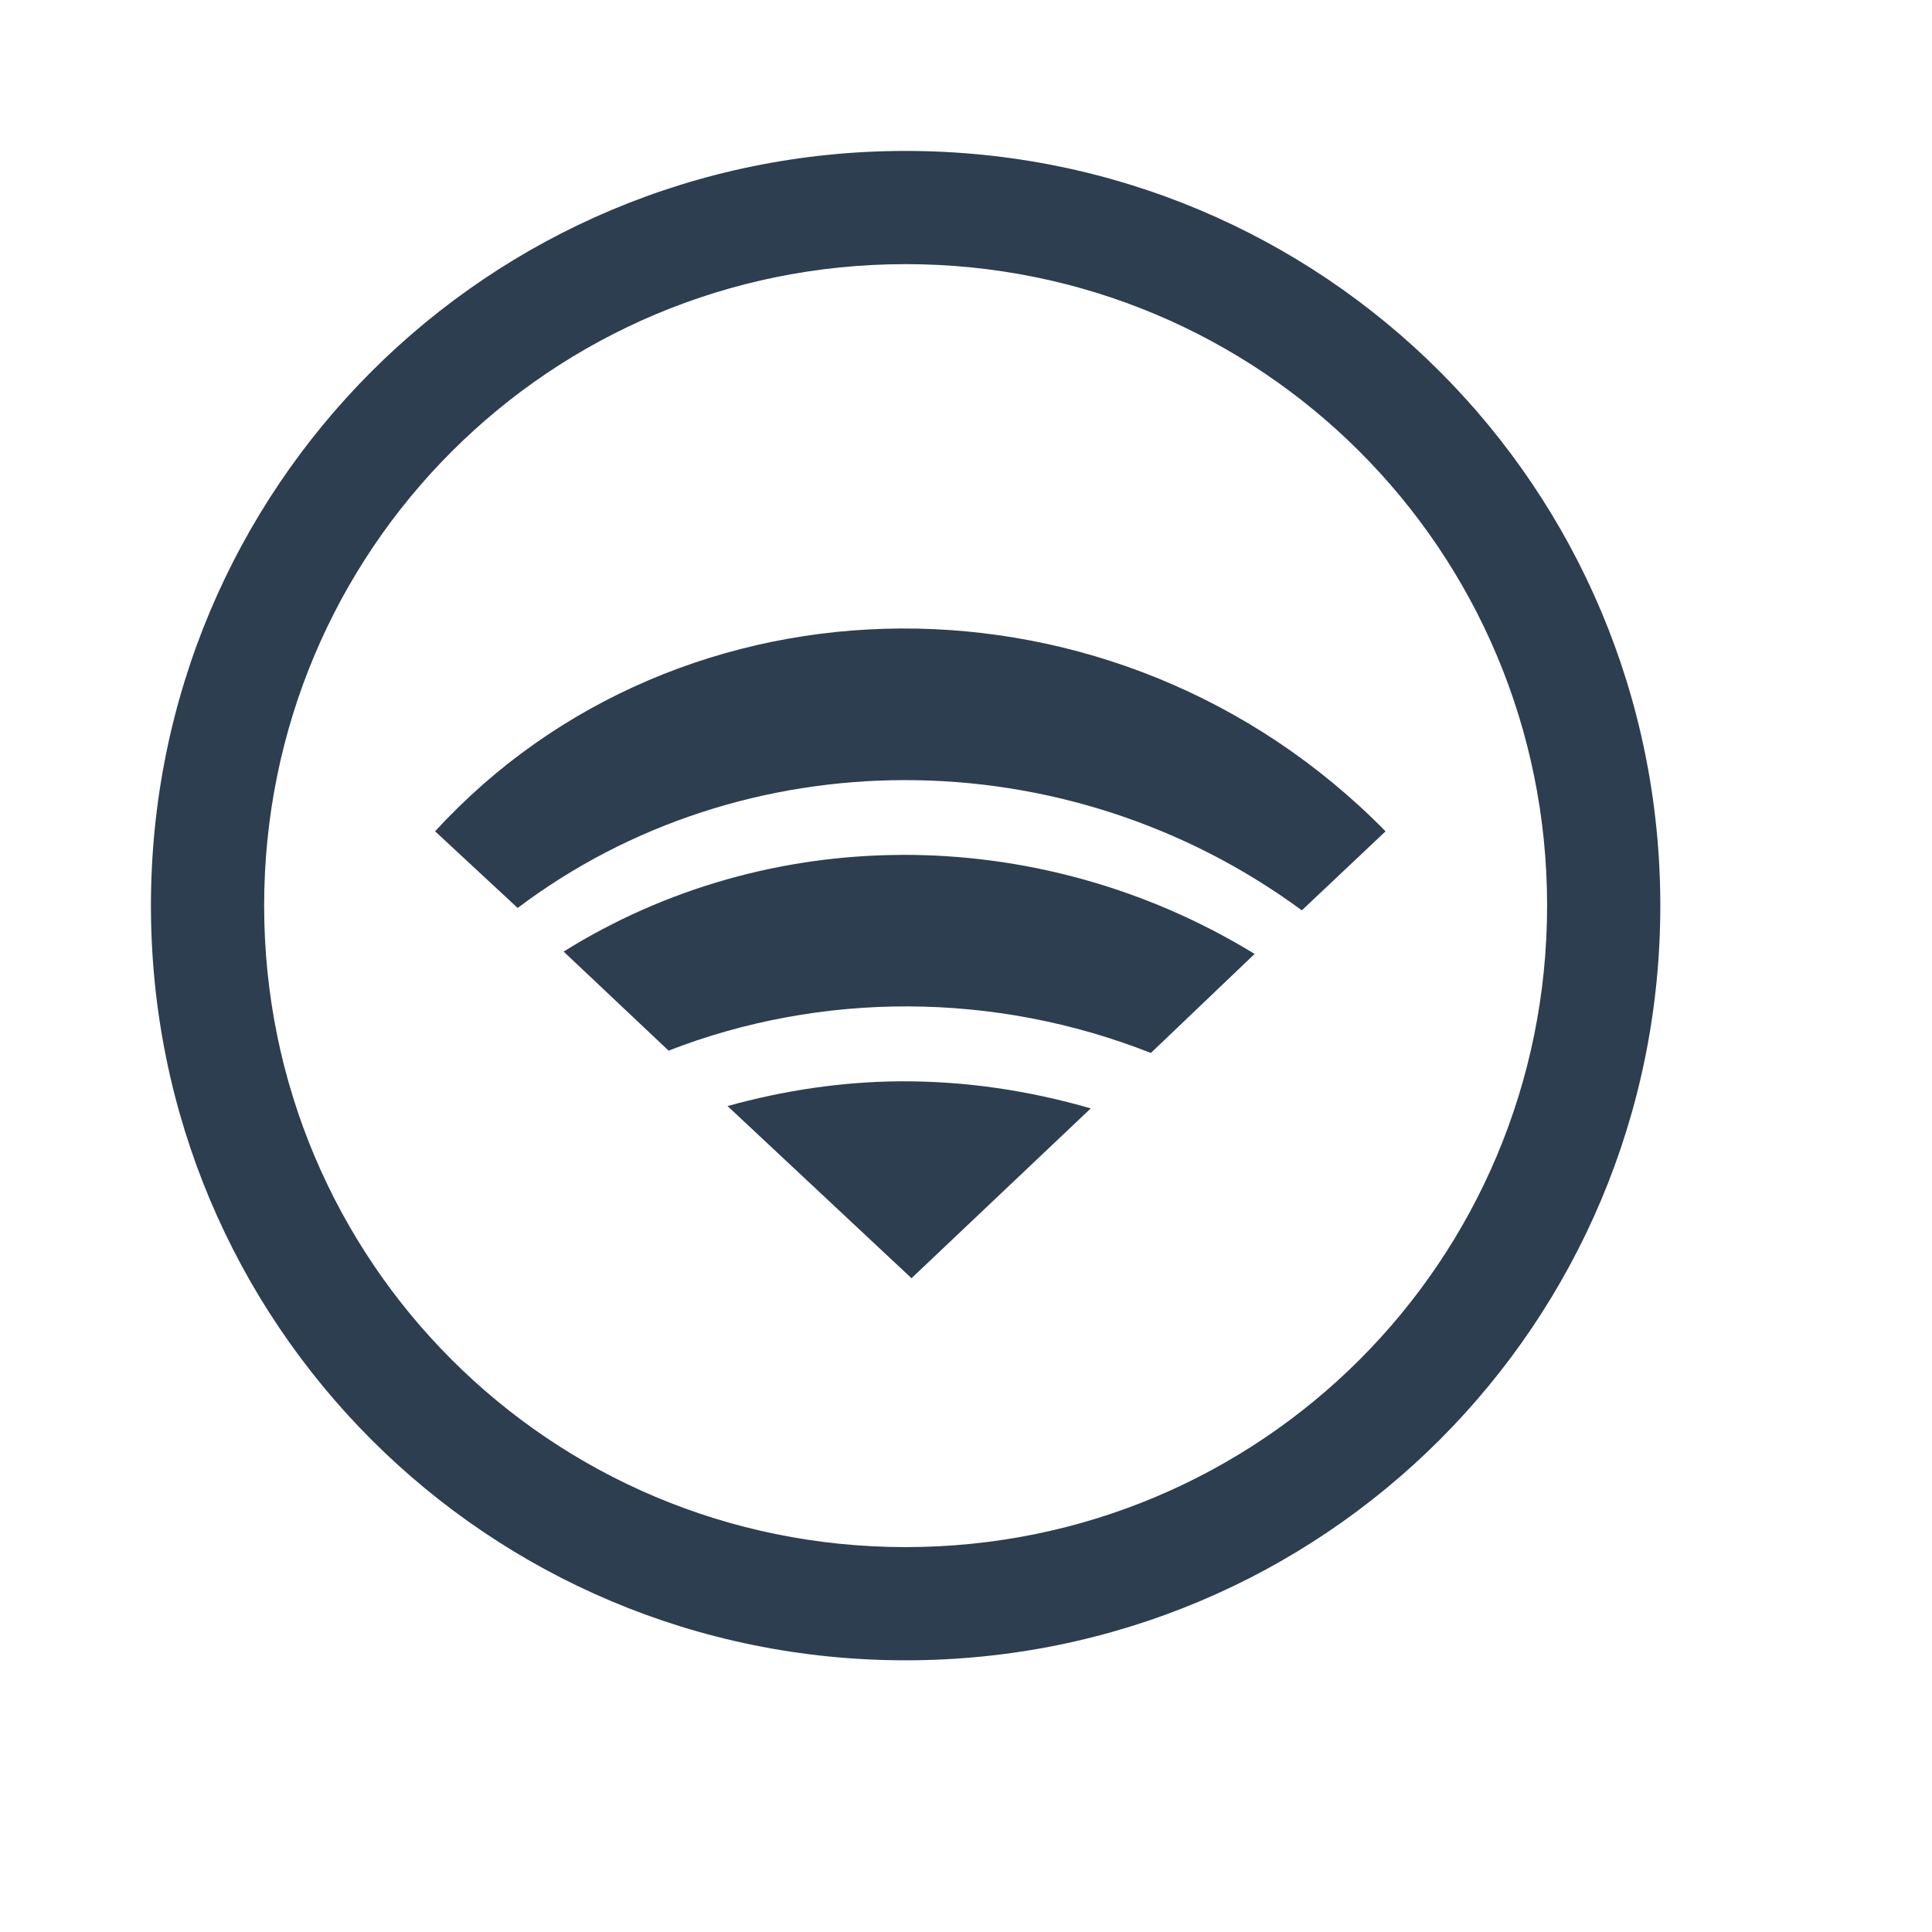
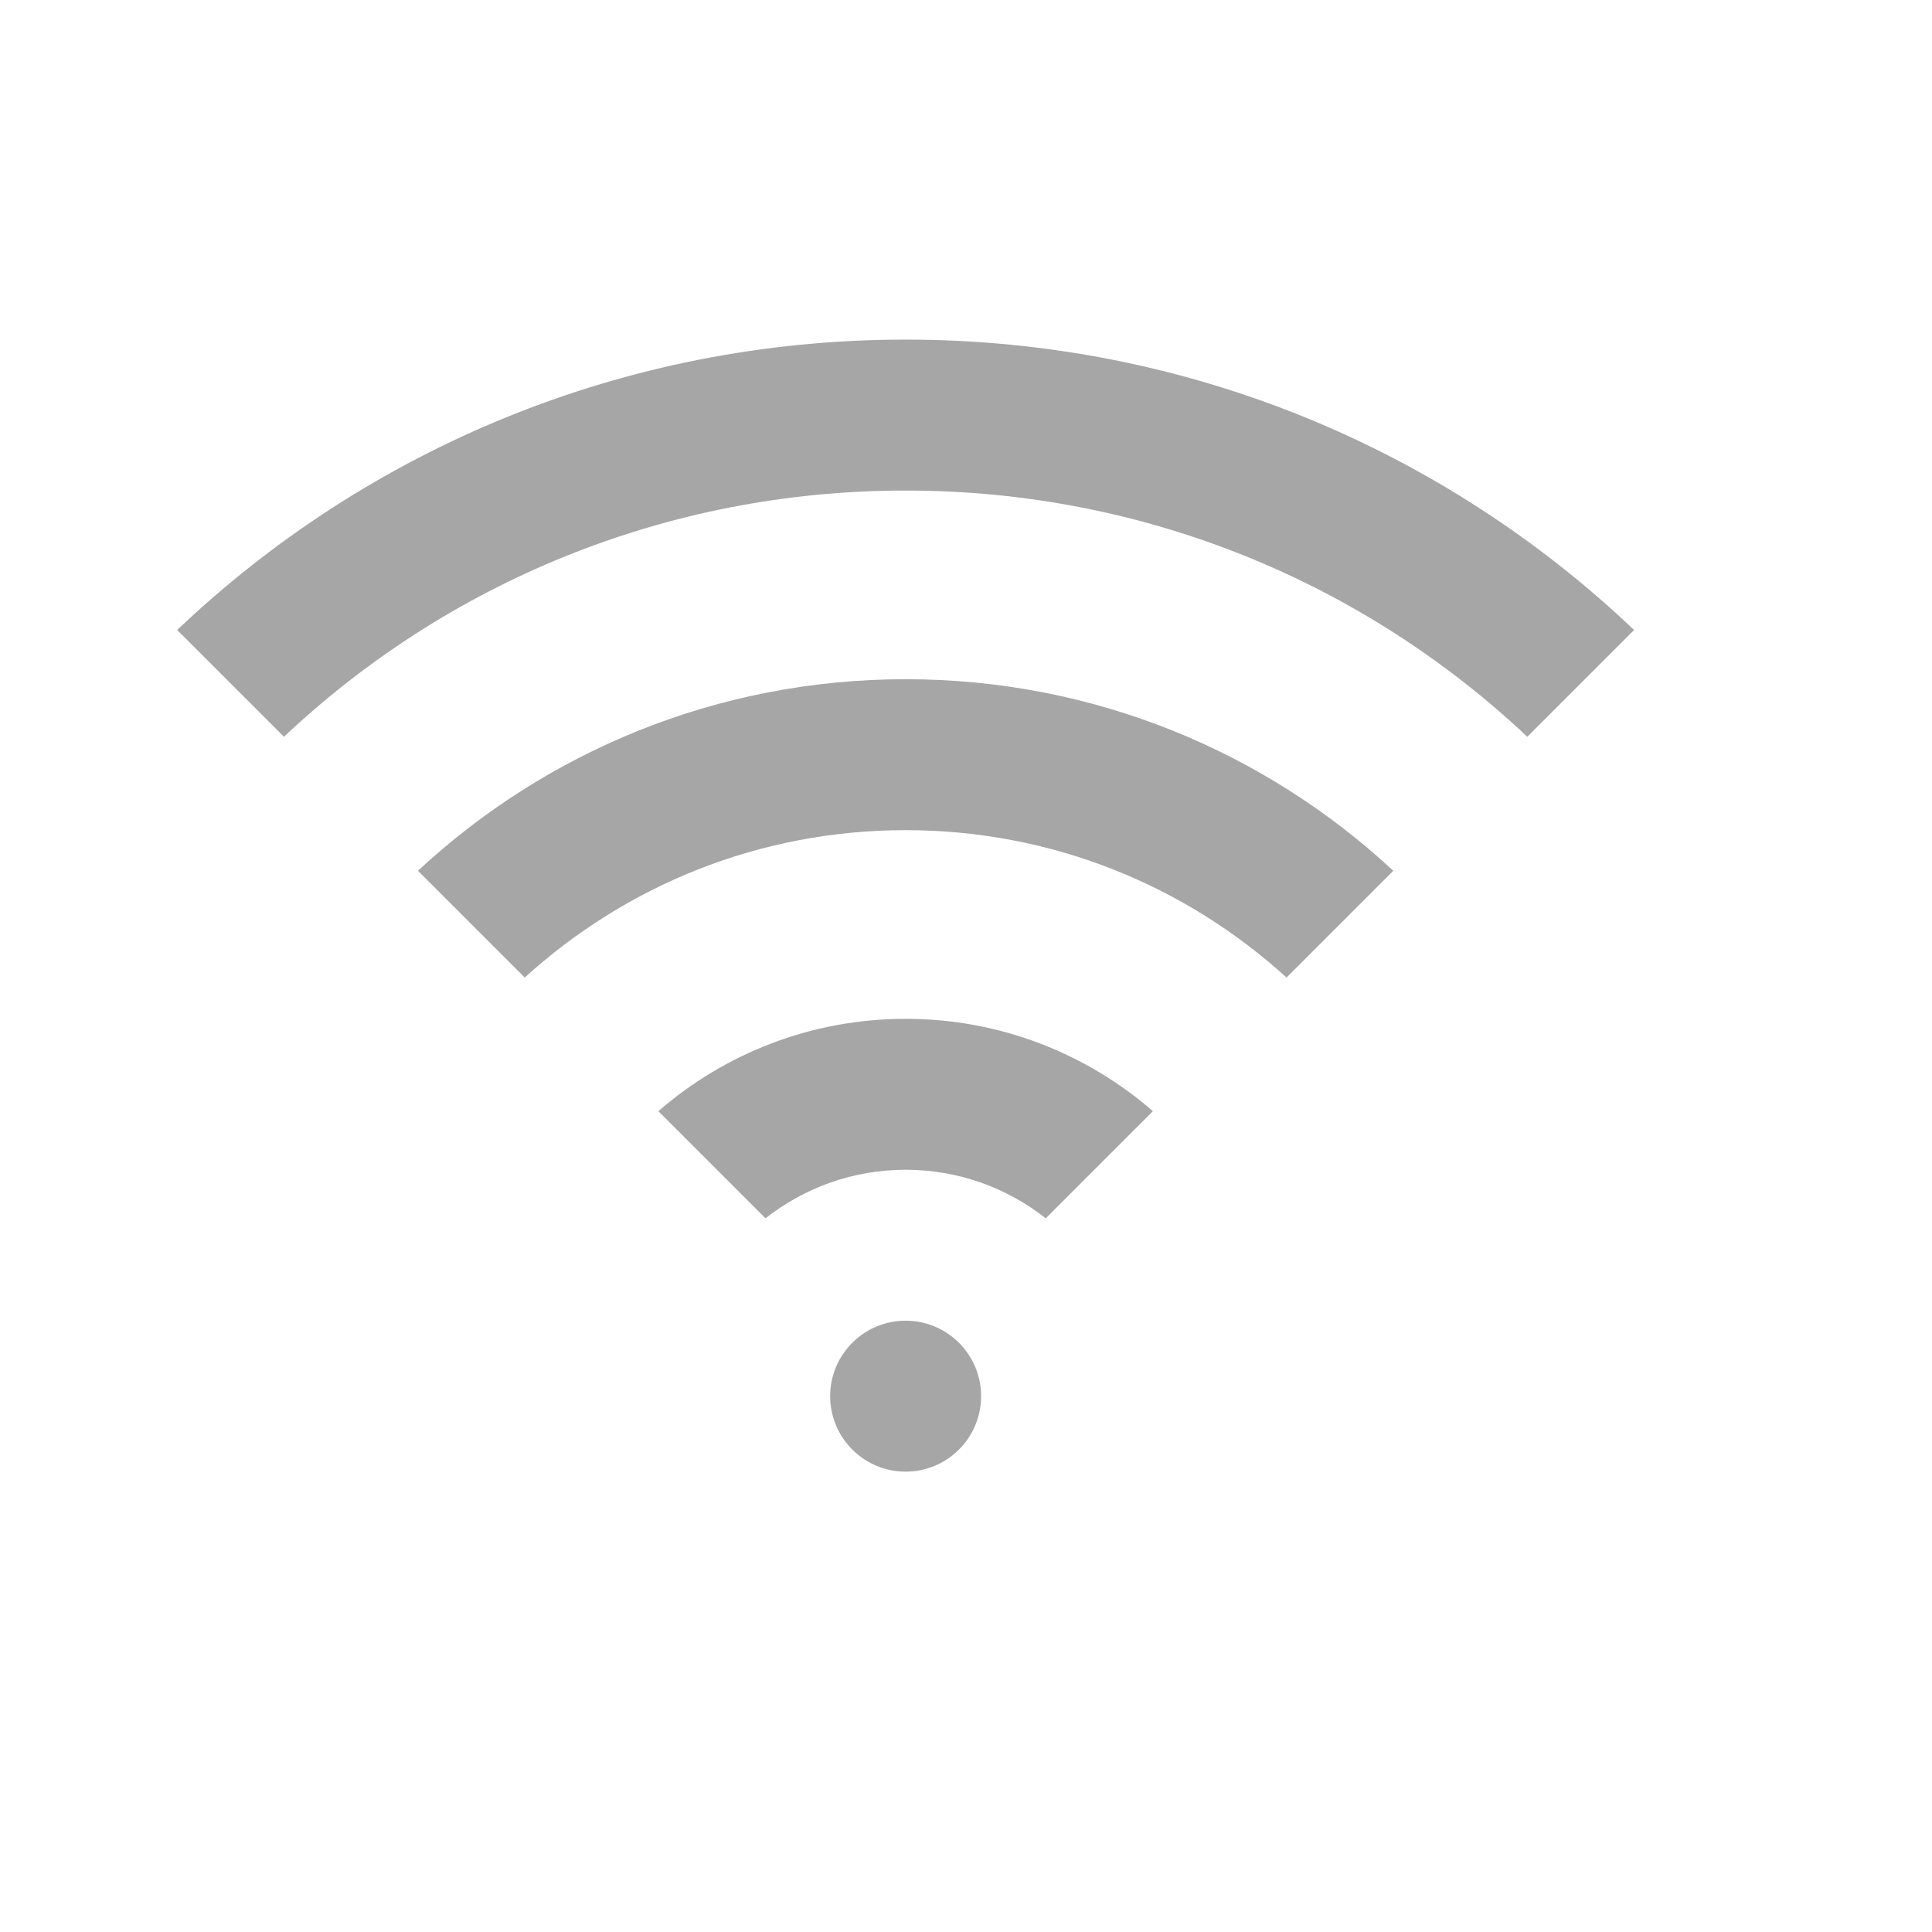
<svg xmlns="http://www.w3.org/2000/svg" width="38.4pt" height="38.4pt" id="svg2" version="1.1">
  <defs id="defs4">
    <clipPath clipPathUnits="userSpaceOnUse" id="clipPath3775">
      <rect style="color:#000000;fill:#fce94f;fill-opacity:1;fill-rule:evenodd;stroke:none;stroke-width:2.1;marker:none;visibility:visible;display:inline;overflow:visible;enable-background:accumulate" id="rect3777" width="37.645" height="37.645" x="-14.038" y="9.434" transform="matrix(0.7310017,-0.6823757,0.7310017,0.6823757,0,0)" />
    </clipPath>
    <clipPath clipPathUnits="userSpaceOnUse" id="clipPath3779">
      <rect transform="matrix(0.7310017,-0.6823757,0.7310017,0.6823757,0,0)" y="9.434" x="-14.038" height="37.645" width="37.645" id="rect3781" style="color:#000000;fill:#fce94f;fill-opacity:1;fill-rule:evenodd;stroke:none;stroke-width:2.1;marker:none;visibility:visible;display:inline;overflow:visible;enable-background:accumulate" />
    </clipPath>
    <clipPath clipPathUnits="userSpaceOnUse" id="clipPath3783">
      <rect style="color:#000000;fill:#fce94f;fill-opacity:1;fill-rule:evenodd;stroke:none;stroke-width:2.1;marker:none;visibility:visible;display:inline;overflow:visible;enable-background:accumulate" id="rect3785" width="37.645" height="37.645" x="-14.038" y="9.434" transform="matrix(0.7310017,-0.6823757,0.7310017,0.6823757,0,0)" />
    </clipPath>
-     <clipPath clipPathUnits="userSpaceOnUse" id="clipPath3015">
-       <path style="fill:#4d4d4d;fill-rule:evenodd;stroke:#595959;stroke-width:0;stroke-linecap:square;stroke-linejoin:miter;stroke-miterlimit:2.013" d="m -12.534,45.896 c 1.677,1.454 4.307,1.209 5.91,-0.55 1.602,-1.759 1.585,-4.382 -0.039,-5.894 -1.624,-1.512 -4.255,-1.354 -5.911,0.354 -1.656,1.709 -1.727,4.337 -0.158,5.906" stroke-miterlimit="2.013" id="path3017" />
-     </clipPath>
  </defs>
-   <path style="fill:#2c3e50;fill-opacity:1;stroke:none;display:inline" d="m 24,4 c -11.08,0 -20,8.92 -20,20 0,11.08 8.92,20 20,20 11.08,0 20,-8.92 20,-20 0,-11.08 -8.92,-20 -20,-20 z m 0,3 c 9.418,0 17,7.582 17,17 0,9.418 -7.582,17 -17,17 -9.418,0 -17,-7.582 -17,-17 0,-9.418 7.582,-17 17,-17 z" id="rect4118" />
-   <g id="g3016" style="fill:#2c3e50;fill-opacity:1">
-     <path id="rect2995" d="m 23.875,16.656 c -4.596,0.022 -9.104,1.837 -12.344,5.375 l 2.188,2.031 C 19.657,19.578 28.198,19.49 34.5,24.125 l 2.219,-2.094 C 33.157,18.403 28.471,16.634 23.875,16.656 z" style="color:#000000;fill:#2c3e50;fill-opacity:1;fill-rule:evenodd;stroke:none;stroke-width:4;marker:none;visibility:visible;display:inline;overflow:visible;enable-background:accumulate" />
-     <path id="path3003" d="m 23.875,22.656 c -3.153,0.015 -6.249,0.883 -8.938,2.562 l 2.781,2.625 c 4.039,-1.57 8.628,-1.577 12.781,0.062 l 2.75,-2.625 c -2.892,-1.769 -6.153,-2.641 -9.375,-2.625 z" style="color:#000000;fill:#2c3e50;fill-opacity:1;fill-rule:evenodd;stroke:none;stroke-width:4;marker:none;visibility:visible;display:inline;overflow:visible;enable-background:accumulate" />
-     <path id="path3008" d="m 23.875,28.656 c -1.554,0.008 -3.105,0.242 -4.594,0.656 l 4.875,4.562 4.75,-4.5 C 27.253,28.895 25.566,28.648 23.875,28.656 z" style="color:#000000;fill:#2c3e50;fill-opacity:1;fill-rule:evenodd;stroke:none;stroke-width:4;marker:none;visibility:visible;display:inline;overflow:visible;enable-background:accumulate" />
-   </g>
+   <rect style="opacity:1;fill:#4d4d4d;fill-opacity:0.498;stroke:none;stroke-width:2.8;stroke-miterlimit:4;stroke-dasharray:none;stroke-opacity:0.55" id="rect4151" width="4" height="4" x="22" y="35" rx="11" ry="4" />
+   <path style="fill:#4d4d4d;fill-opacity:0.498;fill-rule:evenodd;stroke:none;stroke-width:1px;stroke-linecap:butt;stroke-linejoin:miter;stroke-opacity:1" d="M 24 9 C 16.5 9 9.712 11.926 4.695 16.695 L 7.525 19.525 C 11.818 15.479 17.608 13 24 13 C 30.392 13 36.182 15.479 40.475 19.525 L 43.305 16.695 C 38.288 11.926 31.5 9 24 9 z " id="path4184" />
+   <path style="opacity:1;fill:#4d4d4d;fill-opacity:0.498;stroke:none;stroke-width:2.8;stroke-miterlimit:4;stroke-dasharray:none;stroke-opacity:0.55" d="M 24 27 C 21.485 27 19.201 27.926 17.447 29.447 L 20.287 32.287 C 21.308 31.483 22.594 31 24 31 C 25.406 31 26.692 31.483 27.713 32.287 L 30.553 29.447 C 28.799 27.926 26.515 27 24 27 z " id="rect4193" />
+   <path style="opacity:1;fill:#4d4d4d;fill-opacity:0.498;stroke:none;stroke-width:2.8;stroke-miterlimit:4;stroke-dasharray:none;stroke-opacity:0.55" d="M 24 18 C 18.993 18 14.463 19.932 11.076 23.076 L 13.906 25.906 C 16.568 23.484 20.101 22 24 22 C 27.899 22 31.432 23.484 34.094 25.906 L 36.924 23.076 C 33.537 19.932 29.007 18 24 18 z " id="rect4204" />
</svg>
